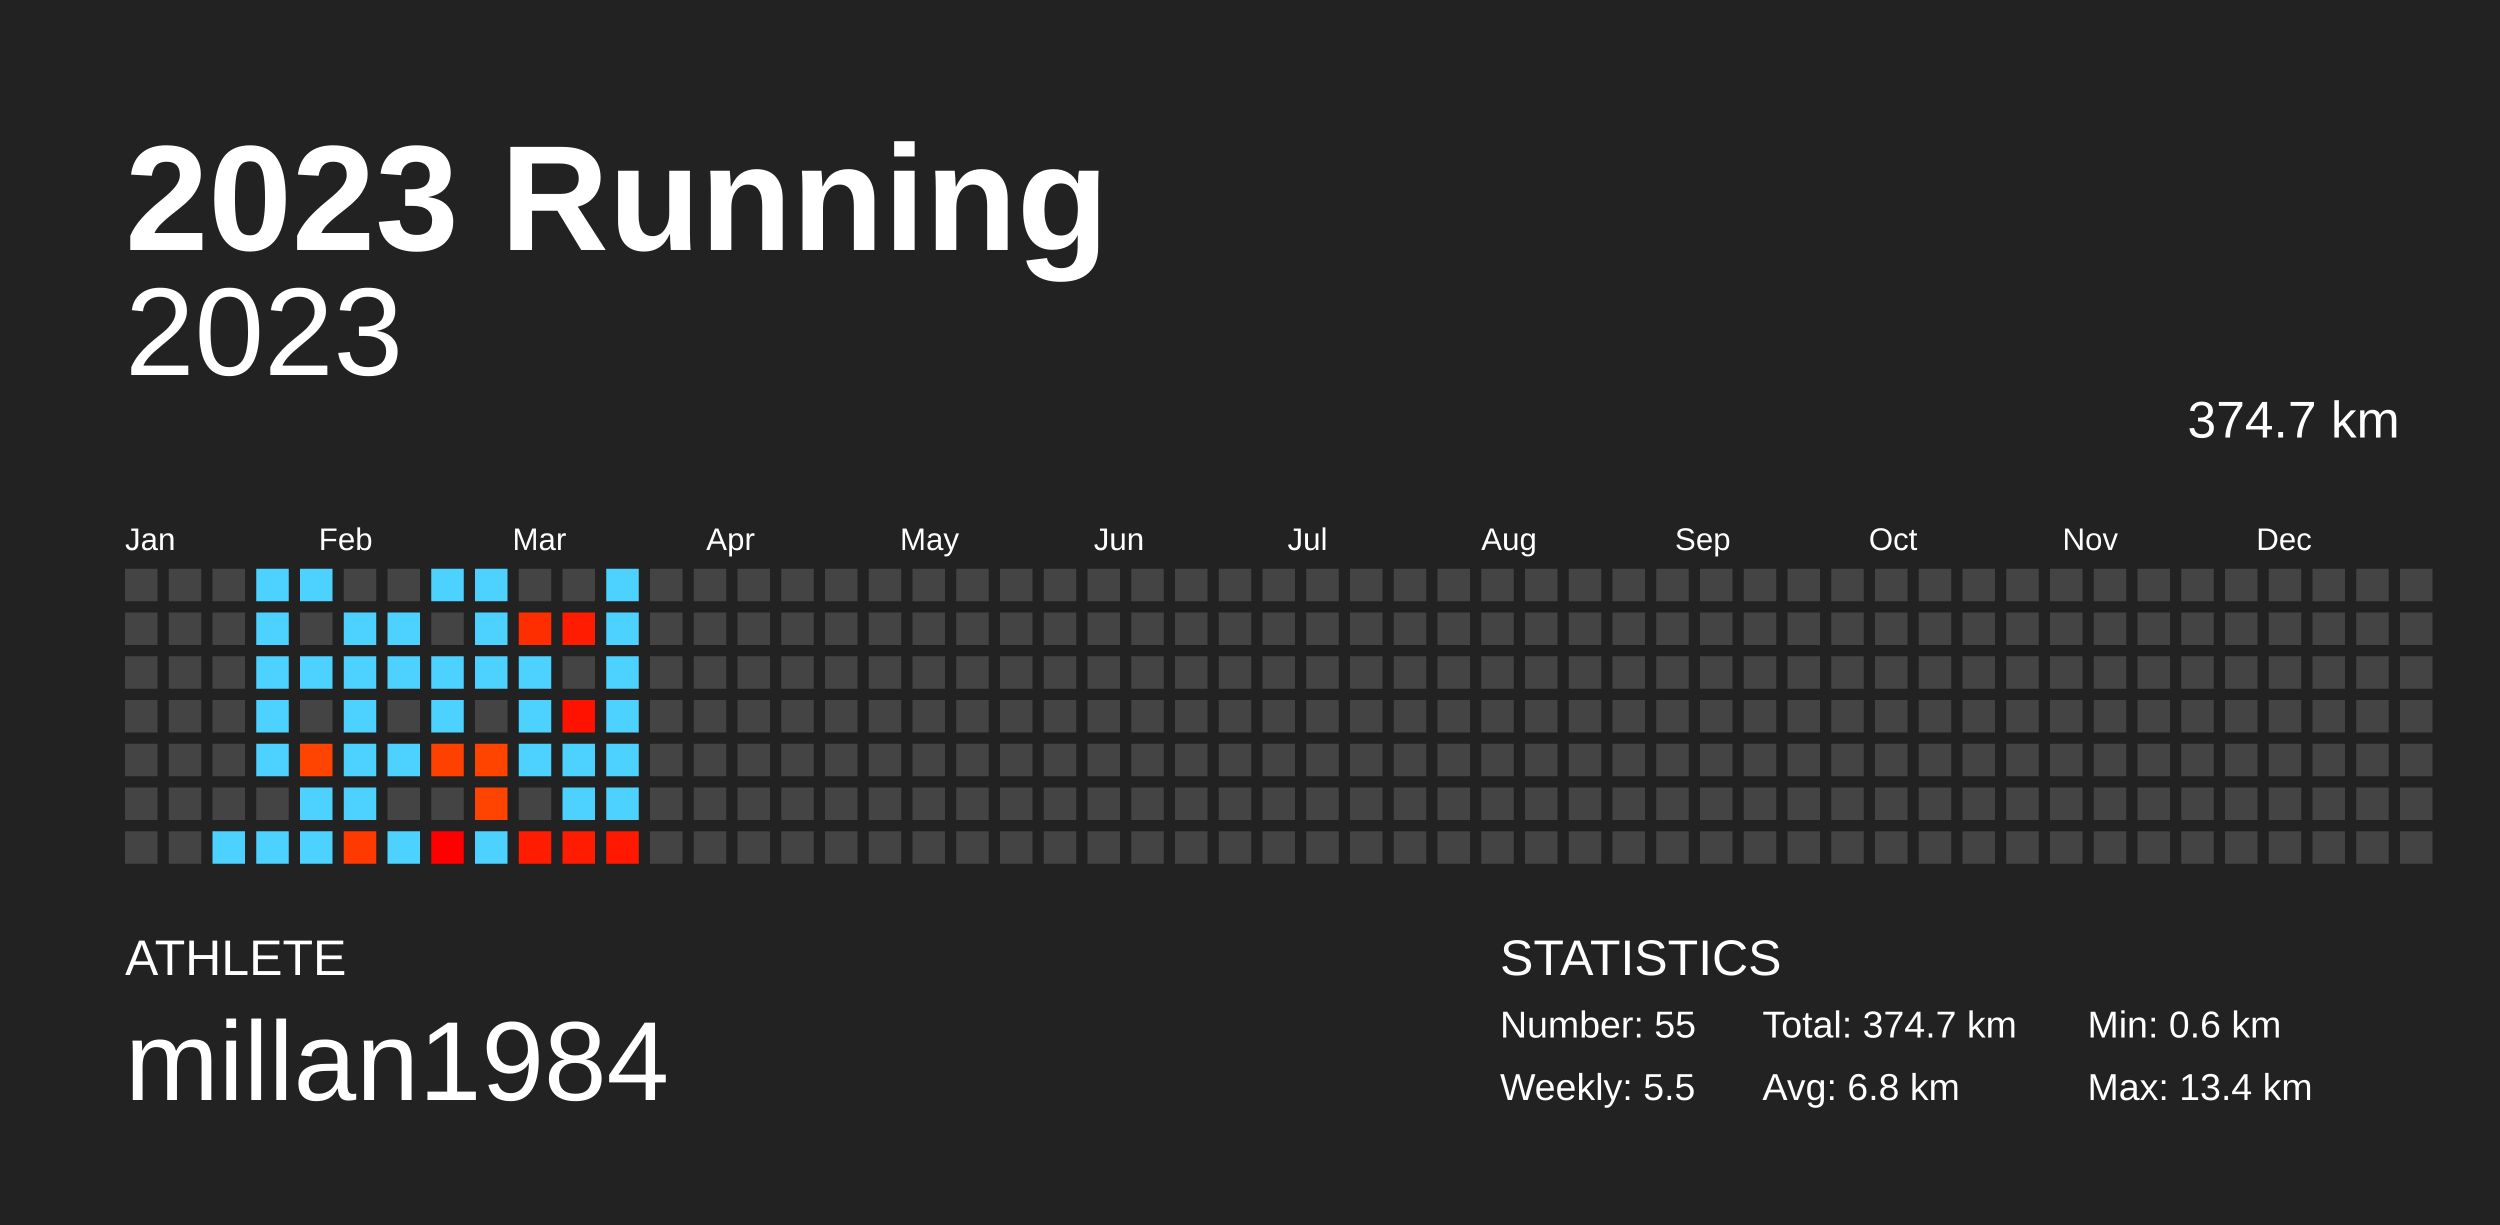
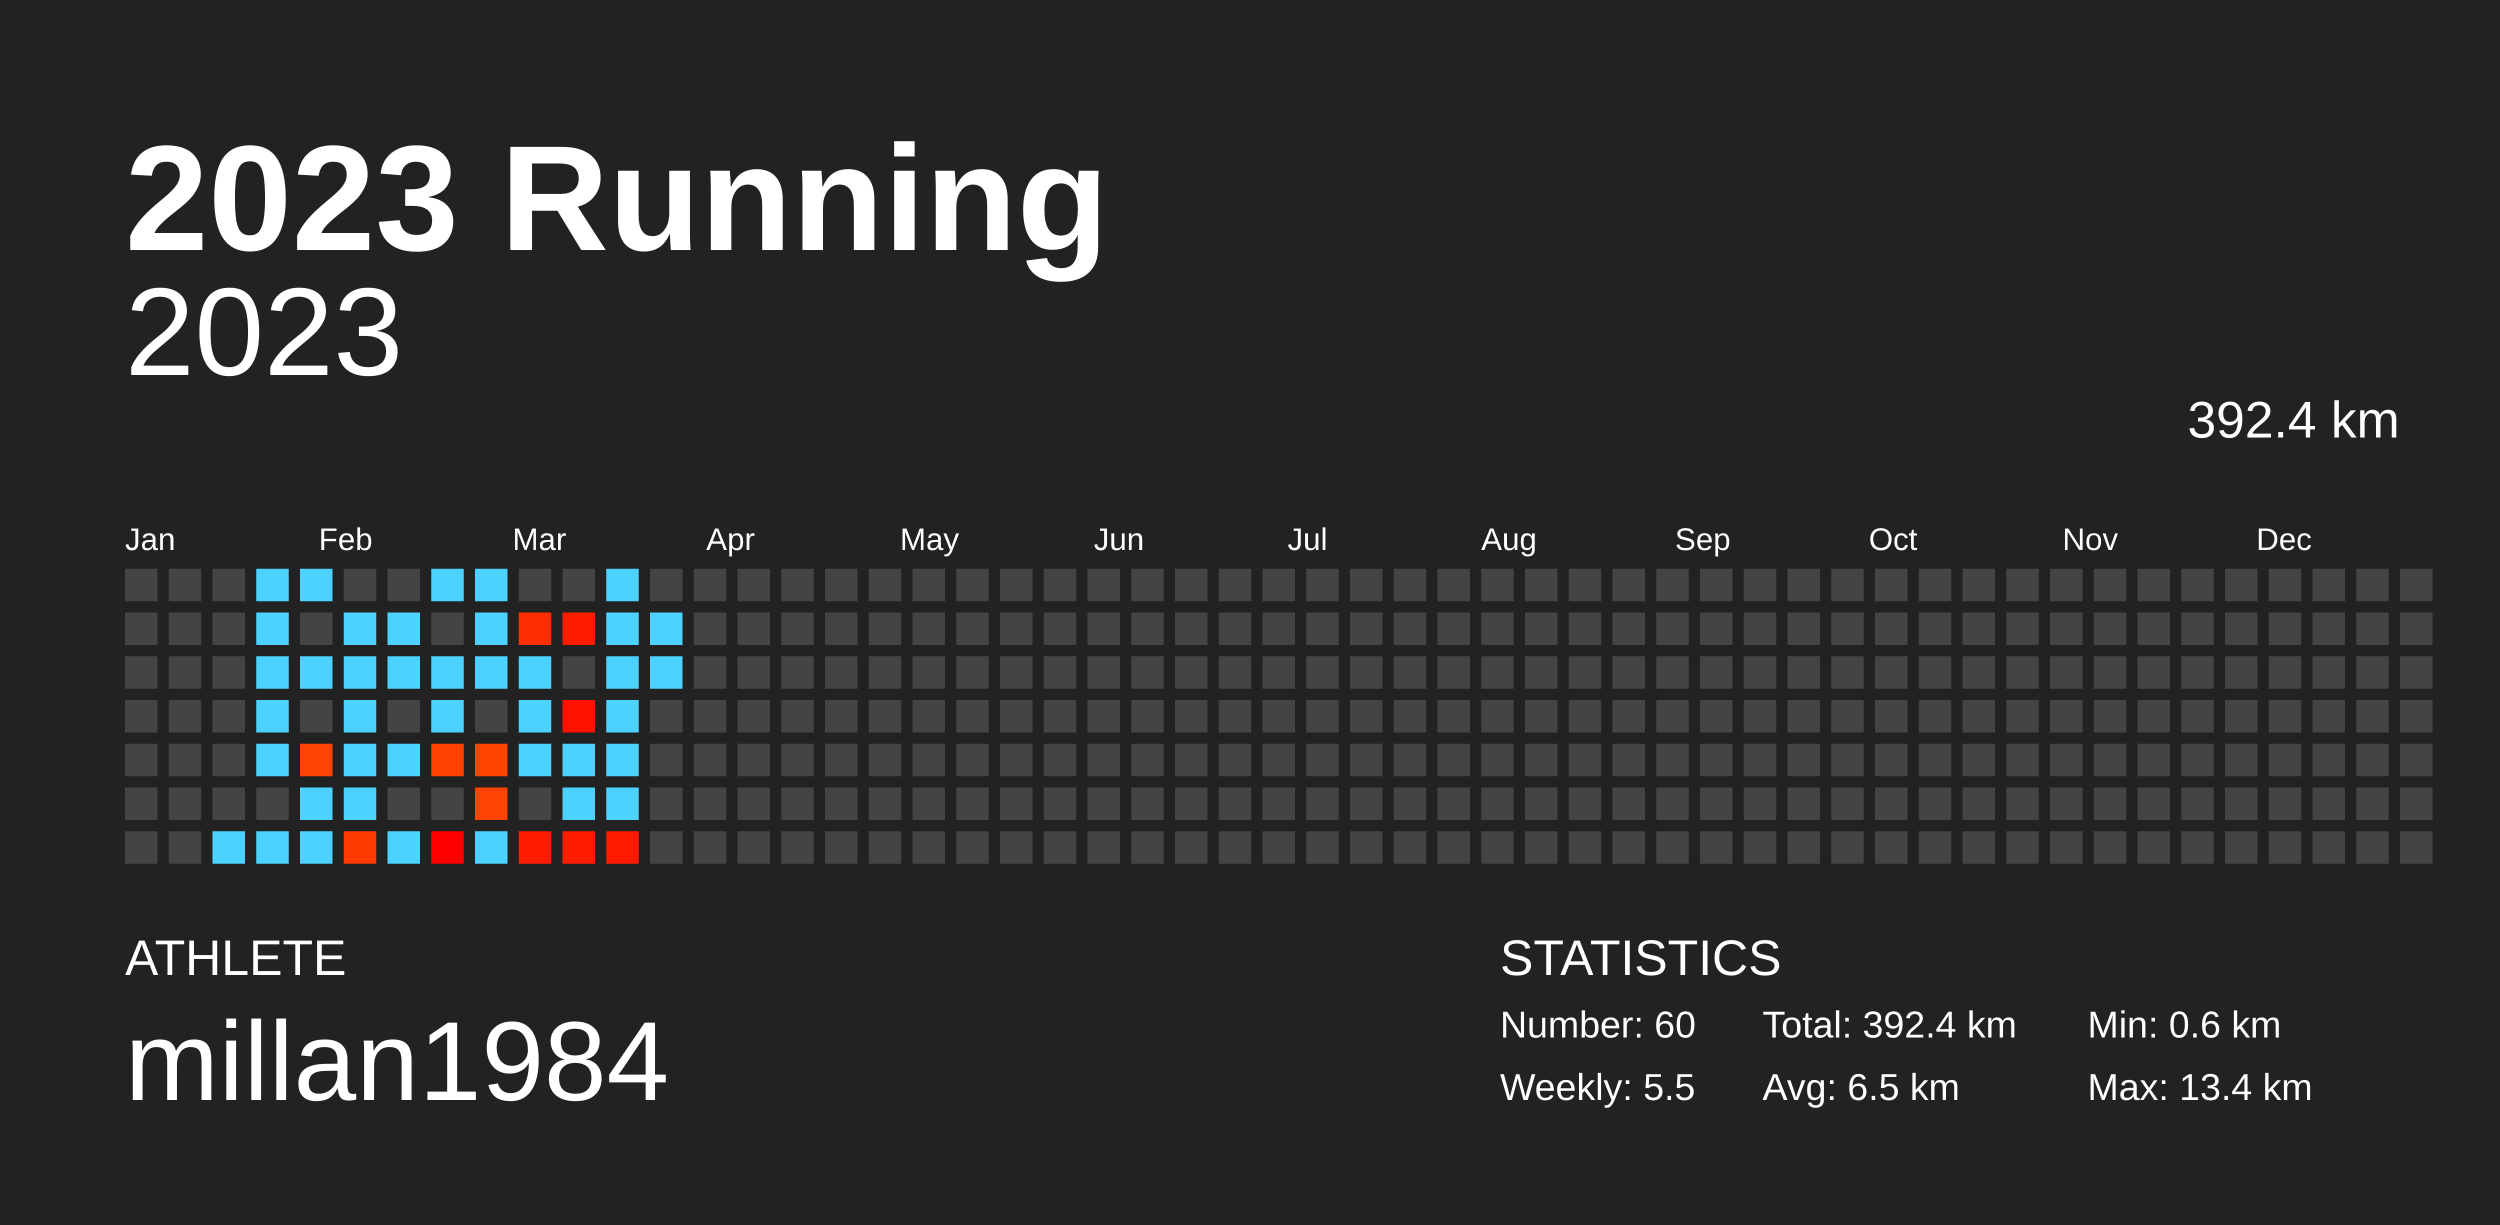
<svg xmlns="http://www.w3.org/2000/svg" baseProfile="full" height="98mm" version="1.1" viewBox="0,0,200,98" width="200mm">
  <defs />
  <rect fill="#222222" height="98" width="200" x="0" y="0" />
  <text fill="#FFFFFF" style="font-size:12px; font-family:Arial; font-weight:bold;" x="10" y="20">2023 Running</text>
  <text fill="#FFFFFF" style="font-size:4px; font-family:Arial" x="10" y="78">ATHLETE</text>
  <text fill="#FFFFFF" style="font-size:9px; font-family:Arial" x="10" y="88">millan1984</text>
  <text fill="#FFFFFF" style="font-size:4px; font-family:Arial" x="120" y="78">STATISTICS</text>
-   <text fill="#FFFFFF" style="font-size:3px; font-family:Arial" x="120" y="83">Number: 55</text>
+   <text fill="#FFFFFF" style="font-size:3px; font-family:Arial" x="120" y="83">Number: 60</text>
  <text fill="#FFFFFF" style="font-size:3px; font-family:Arial" x="120" y="88">Weekly: 5.5</text>
-   <text fill="#FFFFFF" style="font-size:3px; font-family:Arial" x="141" y="83">Total: 374.7 km</text>
-   <text fill="#FFFFFF" style="font-size:3px; font-family:Arial" x="141" y="88">Avg: 6.8 km</text>
+   <text fill="#FFFFFF" style="font-size:3px; font-family:Arial" x="141" y="83">Total: 392.4 km</text>
+   <text fill="#FFFFFF" style="font-size:3px; font-family:Arial" x="141" y="88">Avg: 6.5 km</text>
  <text fill="#FFFFFF" style="font-size:3px; font-family:Arial" x="167" y="83">Min: 0.6 km</text>
  <text fill="#FFFFFF" style="font-size:3px; font-family:Arial" x="167" y="88">Max: 13.4 km</text>
  <text alignment-baseline="hanging" fill="#FFFFFF" style="font-size:10.0px; font-family:Arial;" x="10" y="30">2023</text>
-   <text alignment-baseline="hanging" fill="#FFFFFF" style="font-size:4.125px; font-family:Arial;" x="175" y="35">374.7 km</text>
+   <text alignment-baseline="hanging" fill="#FFFFFF" style="font-size:4.125px; font-family:Arial;" x="175" y="35">392.4 km</text>
  <text fill="#FFFFFF" style="font-size:2.5px; font-family:Arial" x="10.0" y="44">Jan</text>
  <text fill="#FFFFFF" style="font-size:2.5px; font-family:Arial" x="25.5" y="44">Feb</text>
  <text fill="#FFFFFF" style="font-size:2.5px; font-family:Arial" x="41.0" y="44">Mar</text>
  <text fill="#FFFFFF" style="font-size:2.5px; font-family:Arial" x="56.5" y="44">Apr</text>
  <text fill="#FFFFFF" style="font-size:2.5px; font-family:Arial" x="72.0" y="44">May</text>
  <text fill="#FFFFFF" style="font-size:2.5px; font-family:Arial" x="87.5" y="44">Jun</text>
  <text fill="#FFFFFF" style="font-size:2.5px; font-family:Arial" x="103.0" y="44">Jul</text>
  <text fill="#FFFFFF" style="font-size:2.5px; font-family:Arial" x="118.5" y="44">Aug</text>
  <text fill="#FFFFFF" style="font-size:2.5px; font-family:Arial" x="134.0" y="44">Sep</text>
  <text fill="#FFFFFF" style="font-size:2.5px; font-family:Arial" x="149.5" y="44">Oct</text>
  <text fill="#FFFFFF" style="font-size:2.5px; font-family:Arial" x="165.0" y="44">Nov</text>
  <text fill="#FFFFFF" style="font-size:2.5px; font-family:Arial" x="180.5" y="44">Dec</text>
  <rect fill="#444444" height="2.6" width="2.6" x="10.0" y="45.5" />
  <rect fill="#444444" height="2.6" width="2.6" x="10.0" y="49.0" />
  <rect fill="#444444" height="2.6" width="2.6" x="10.0" y="52.5" />
  <rect fill="#444444" height="2.6" width="2.6" x="10.0" y="56.0" />
  <rect fill="#444444" height="2.6" width="2.6" x="10.0" y="59.5" />
  <rect fill="#444444" height="2.6" width="2.6" x="10.0" y="63.0" />
  <rect fill="#444444" height="2.6" width="2.6" x="10.0" y="66.5" />
  <rect fill="#444444" height="2.6" width="2.6" x="13.5" y="45.5" />
  <rect fill="#444444" height="2.6" width="2.6" x="13.5" y="49.0" />
  <rect fill="#444444" height="2.6" width="2.6" x="13.5" y="52.5" />
  <rect fill="#444444" height="2.6" width="2.6" x="13.5" y="56.0" />
  <rect fill="#444444" height="2.6" width="2.6" x="13.5" y="59.5" />
  <rect fill="#444444" height="2.6" width="2.6" x="13.5" y="63.0" />
  <rect fill="#444444" height="2.6" width="2.6" x="13.5" y="66.5" />
  <rect fill="#444444" height="2.6" width="2.6" x="17.0" y="45.5" />
  <rect fill="#444444" height="2.6" width="2.6" x="17.0" y="49.0" />
  <rect fill="#444444" height="2.6" width="2.6" x="17.0" y="52.5" />
  <rect fill="#444444" height="2.6" width="2.6" x="17.0" y="56.0" />
  <rect fill="#444444" height="2.6" width="2.6" x="17.0" y="59.5" />
  <rect fill="#444444" height="2.6" width="2.6" x="17.0" y="63.0" />
  <rect fill="#4dd2ff" height="2.6" width="2.6" x="17.0" y="66.5" />
  <rect fill="#4dd2ff" height="2.6" width="2.6" x="20.5" y="45.5" />
  <rect fill="#4dd2ff" height="2.6" width="2.6" x="20.5" y="49.0" />
  <rect fill="#4dd2ff" height="2.6" width="2.6" x="20.5" y="52.5" />
  <rect fill="#4dd2ff" height="2.6" width="2.6" x="20.5" y="56.0" />
  <rect fill="#4dd2ff" height="2.6" width="2.6" x="20.5" y="59.5" />
  <rect fill="#444444" height="2.6" width="2.6" x="20.5" y="63.0" />
  <rect fill="#4dd2ff" height="2.6" width="2.6" x="20.5" y="66.5" />
  <rect fill="#4dd2ff" height="2.6" width="2.6" x="24.0" y="45.5" />
  <rect fill="#444444" height="2.6" width="2.6" x="24.0" y="49.0" />
  <rect fill="#4dd2ff" height="2.6" width="2.6" x="24.0" y="52.5" />
  <rect fill="#444444" height="2.6" width="2.6" x="24.0" y="56.0" />
  <rect fill="#ff4300" height="2.6" width="2.6" x="24.0" y="59.5" />
  <rect fill="#4dd2ff" height="2.6" width="2.6" x="24.0" y="63.0" />
  <rect fill="#4dd2ff" height="2.6" width="2.6" x="24.0" y="66.5" />
  <rect fill="#444444" height="2.6" width="2.6" x="27.5" y="45.5" />
  <rect fill="#4dd2ff" height="2.6" width="2.6" x="27.5" y="49.0" />
  <rect fill="#4dd2ff" height="2.6" width="2.6" x="27.5" y="52.5" />
  <rect fill="#4dd2ff" height="2.6" width="2.6" x="27.5" y="56.0" />
  <rect fill="#4dd2ff" height="2.6" width="2.6" x="27.5" y="59.5" />
  <rect fill="#4dd2ff" height="2.6" width="2.6" x="27.5" y="63.0" />
  <rect fill="#ff3a00" height="2.6" width="2.6" x="27.5" y="66.5" />
  <rect fill="#444444" height="2.6" width="2.6" x="31.0" y="45.5" />
  <rect fill="#4dd2ff" height="2.6" width="2.6" x="31.0" y="49.0" />
  <rect fill="#4dd2ff" height="2.6" width="2.6" x="31.0" y="52.5" />
  <rect fill="#444444" height="2.6" width="2.6" x="31.0" y="56.0" />
  <rect fill="#4dd2ff" height="2.6" width="2.6" x="31.0" y="59.5" />
  <rect fill="#444444" height="2.6" width="2.6" x="31.0" y="63.0" />
  <rect fill="#4dd2ff" height="2.6" width="2.6" x="31.0" y="66.5" />
  <rect fill="#4dd2ff" height="2.6" width="2.6" x="34.5" y="45.5" />
  <rect fill="#444444" height="2.6" width="2.6" x="34.5" y="49.0" />
  <rect fill="#4dd2ff" height="2.6" width="2.6" x="34.5" y="52.5" />
  <rect fill="#4dd2ff" height="2.6" width="2.6" x="34.5" y="56.0" />
  <rect fill="#ff4100" height="2.6" width="2.6" x="34.5" y="59.5" />
  <rect fill="#444444" height="2.6" width="2.6" x="34.5" y="63.0" />
  <rect fill="#ff0000" height="2.6" width="2.6" x="34.5" y="66.5" />
  <rect fill="#4dd2ff" height="2.6" width="2.6" x="38.0" y="45.5" />
  <rect fill="#4dd2ff" height="2.6" width="2.6" x="38.0" y="49.0" />
  <rect fill="#4dd2ff" height="2.6" width="2.6" x="38.0" y="52.5" />
  <rect fill="#444444" height="2.6" width="2.6" x="38.0" y="56.0" />
  <rect fill="#ff4400" height="2.6" width="2.6" x="38.0" y="59.5" />
  <rect fill="#ff4300" height="2.6" width="2.6" x="38.0" y="63.0" />
  <rect fill="#4dd2ff" height="2.6" width="2.6" x="38.0" y="66.5" />
  <rect fill="#444444" height="2.6" width="2.6" x="41.5" y="45.5" />
  <rect fill="#ff2e00" height="2.6" width="2.6" x="41.5" y="49.0" />
  <rect fill="#4dd2ff" height="2.6" width="2.6" x="41.5" y="52.5" />
  <rect fill="#4dd2ff" height="2.6" width="2.6" x="41.5" y="56.0" />
  <rect fill="#4dd2ff" height="2.6" width="2.6" x="41.5" y="59.5" />
  <rect fill="#444444" height="2.6" width="2.6" x="41.5" y="63.0" />
  <rect fill="#ff1c00" height="2.6" width="2.6" x="41.5" y="66.5" />
  <rect fill="#444444" height="2.6" width="2.6" x="45.0" y="45.5" />
  <rect fill="#ff1c00" height="2.6" width="2.6" x="45.0" y="49.0" />
  <rect fill="#444444" height="2.6" width="2.6" x="45.0" y="52.5" />
  <rect fill="#ff1200" height="2.6" width="2.6" x="45.0" y="56.0" />
  <rect fill="#4dd2ff" height="2.6" width="2.6" x="45.0" y="59.5" />
  <rect fill="#4dd2ff" height="2.6" width="2.6" x="45.0" y="63.0" />
  <rect fill="#ff1c00" height="2.6" width="2.6" x="45.0" y="66.5" />
  <rect fill="#4dd2ff" height="2.6" width="2.6" x="48.5" y="45.5" />
  <rect fill="#4dd2ff" height="2.6" width="2.6" x="48.5" y="49.0" />
  <rect fill="#4dd2ff" height="2.6" width="2.6" x="48.5" y="52.5" />
  <rect fill="#4dd2ff" height="2.6" width="2.6" x="48.5" y="56.0" />
  <rect fill="#4dd2ff" height="2.6" width="2.6" x="48.5" y="59.5" />
  <rect fill="#4dd2ff" height="2.6" width="2.6" x="48.5" y="63.0" />
  <rect fill="#ff1900" height="2.6" width="2.6" x="48.5" y="66.5" />
  <rect fill="#444444" height="2.6" width="2.6" x="52.0" y="45.5" />
-   <rect fill="#444444" height="2.6" width="2.6" x="52.0" y="49.0" />
-   <rect fill="#444444" height="2.6" width="2.6" x="52.0" y="52.5" />
+   <rect fill="#4dd2ff" height="2.6" width="2.6" x="52.0" y="49.0" />
+   <rect fill="#4dd2ff" height="2.6" width="2.6" x="52.0" y="52.5" />
  <rect fill="#444444" height="2.6" width="2.6" x="52.0" y="56.0" />
  <rect fill="#444444" height="2.6" width="2.6" x="52.0" y="59.5" />
  <rect fill="#444444" height="2.6" width="2.6" x="52.0" y="63.0" />
  <rect fill="#444444" height="2.6" width="2.6" x="52.0" y="66.5" />
  <rect fill="#444444" height="2.6" width="2.6" x="55.5" y="45.5" />
  <rect fill="#444444" height="2.6" width="2.6" x="55.5" y="49.0" />
  <rect fill="#444444" height="2.6" width="2.6" x="55.5" y="52.5" />
  <rect fill="#444444" height="2.6" width="2.6" x="55.5" y="56.0" />
  <rect fill="#444444" height="2.6" width="2.6" x="55.5" y="59.5" />
  <rect fill="#444444" height="2.6" width="2.6" x="55.5" y="63.0" />
  <rect fill="#444444" height="2.6" width="2.6" x="55.5" y="66.5" />
  <rect fill="#444444" height="2.6" width="2.6" x="59.0" y="45.5" />
  <rect fill="#444444" height="2.6" width="2.6" x="59.0" y="49.0" />
  <rect fill="#444444" height="2.6" width="2.6" x="59.0" y="52.5" />
  <rect fill="#444444" height="2.6" width="2.6" x="59.0" y="56.0" />
  <rect fill="#444444" height="2.6" width="2.6" x="59.0" y="59.5" />
  <rect fill="#444444" height="2.6" width="2.6" x="59.0" y="63.0" />
  <rect fill="#444444" height="2.6" width="2.6" x="59.0" y="66.5" />
  <rect fill="#444444" height="2.6" width="2.6" x="62.5" y="45.5" />
  <rect fill="#444444" height="2.6" width="2.6" x="62.5" y="49.0" />
  <rect fill="#444444" height="2.6" width="2.6" x="62.5" y="52.5" />
  <rect fill="#444444" height="2.6" width="2.6" x="62.5" y="56.0" />
  <rect fill="#444444" height="2.6" width="2.6" x="62.5" y="59.5" />
  <rect fill="#444444" height="2.6" width="2.6" x="62.5" y="63.0" />
  <rect fill="#444444" height="2.6" width="2.6" x="62.5" y="66.5" />
  <rect fill="#444444" height="2.6" width="2.6" x="66.0" y="45.5" />
  <rect fill="#444444" height="2.6" width="2.6" x="66.0" y="49.0" />
  <rect fill="#444444" height="2.6" width="2.6" x="66.0" y="52.5" />
  <rect fill="#444444" height="2.6" width="2.6" x="66.0" y="56.0" />
  <rect fill="#444444" height="2.6" width="2.6" x="66.0" y="59.5" />
  <rect fill="#444444" height="2.6" width="2.6" x="66.0" y="63.0" />
  <rect fill="#444444" height="2.6" width="2.6" x="66.0" y="66.5" />
  <rect fill="#444444" height="2.6" width="2.6" x="69.5" y="45.5" />
  <rect fill="#444444" height="2.6" width="2.6" x="69.5" y="49.0" />
  <rect fill="#444444" height="2.6" width="2.6" x="69.5" y="52.5" />
  <rect fill="#444444" height="2.6" width="2.6" x="69.5" y="56.0" />
  <rect fill="#444444" height="2.6" width="2.6" x="69.5" y="59.5" />
  <rect fill="#444444" height="2.6" width="2.6" x="69.5" y="63.0" />
  <rect fill="#444444" height="2.6" width="2.6" x="69.5" y="66.5" />
  <rect fill="#444444" height="2.6" width="2.6" x="73.0" y="45.5" />
  <rect fill="#444444" height="2.6" width="2.6" x="73.0" y="49.0" />
  <rect fill="#444444" height="2.6" width="2.6" x="73.0" y="52.5" />
  <rect fill="#444444" height="2.6" width="2.6" x="73.0" y="56.0" />
  <rect fill="#444444" height="2.6" width="2.6" x="73.0" y="59.5" />
  <rect fill="#444444" height="2.6" width="2.6" x="73.0" y="63.0" />
  <rect fill="#444444" height="2.6" width="2.6" x="73.0" y="66.5" />
  <rect fill="#444444" height="2.6" width="2.6" x="76.5" y="45.5" />
  <rect fill="#444444" height="2.6" width="2.6" x="76.5" y="49.0" />
  <rect fill="#444444" height="2.6" width="2.6" x="76.5" y="52.5" />
  <rect fill="#444444" height="2.6" width="2.6" x="76.5" y="56.0" />
  <rect fill="#444444" height="2.6" width="2.6" x="76.5" y="59.5" />
  <rect fill="#444444" height="2.6" width="2.6" x="76.5" y="63.0" />
  <rect fill="#444444" height="2.6" width="2.6" x="76.5" y="66.5" />
  <rect fill="#444444" height="2.6" width="2.6" x="80.0" y="45.5" />
  <rect fill="#444444" height="2.6" width="2.6" x="80.0" y="49.0" />
  <rect fill="#444444" height="2.6" width="2.6" x="80.0" y="52.5" />
  <rect fill="#444444" height="2.6" width="2.6" x="80.0" y="56.0" />
  <rect fill="#444444" height="2.6" width="2.6" x="80.0" y="59.5" />
  <rect fill="#444444" height="2.6" width="2.6" x="80.0" y="63.0" />
  <rect fill="#444444" height="2.6" width="2.6" x="80.0" y="66.5" />
  <rect fill="#444444" height="2.6" width="2.6" x="83.5" y="45.5" />
  <rect fill="#444444" height="2.6" width="2.6" x="83.5" y="49.0" />
  <rect fill="#444444" height="2.6" width="2.6" x="83.5" y="52.5" />
  <rect fill="#444444" height="2.6" width="2.6" x="83.5" y="56.0" />
  <rect fill="#444444" height="2.6" width="2.6" x="83.5" y="59.5" />
  <rect fill="#444444" height="2.6" width="2.6" x="83.5" y="63.0" />
  <rect fill="#444444" height="2.6" width="2.6" x="83.5" y="66.5" />
  <rect fill="#444444" height="2.6" width="2.6" x="87.0" y="45.5" />
  <rect fill="#444444" height="2.6" width="2.6" x="87.0" y="49.0" />
  <rect fill="#444444" height="2.6" width="2.6" x="87.0" y="52.5" />
  <rect fill="#444444" height="2.6" width="2.6" x="87.0" y="56.0" />
  <rect fill="#444444" height="2.6" width="2.6" x="87.0" y="59.5" />
  <rect fill="#444444" height="2.6" width="2.6" x="87.0" y="63.0" />
  <rect fill="#444444" height="2.6" width="2.6" x="87.0" y="66.5" />
  <rect fill="#444444" height="2.6" width="2.6" x="90.5" y="45.5" />
  <rect fill="#444444" height="2.6" width="2.6" x="90.5" y="49.0" />
  <rect fill="#444444" height="2.6" width="2.6" x="90.5" y="52.5" />
  <rect fill="#444444" height="2.6" width="2.6" x="90.5" y="56.0" />
  <rect fill="#444444" height="2.6" width="2.6" x="90.5" y="59.5" />
  <rect fill="#444444" height="2.6" width="2.6" x="90.5" y="63.0" />
  <rect fill="#444444" height="2.6" width="2.6" x="90.5" y="66.5" />
  <rect fill="#444444" height="2.6" width="2.6" x="94.0" y="45.5" />
  <rect fill="#444444" height="2.6" width="2.6" x="94.0" y="49.0" />
  <rect fill="#444444" height="2.6" width="2.6" x="94.0" y="52.5" />
  <rect fill="#444444" height="2.6" width="2.6" x="94.0" y="56.0" />
  <rect fill="#444444" height="2.6" width="2.6" x="94.0" y="59.5" />
  <rect fill="#444444" height="2.6" width="2.6" x="94.0" y="63.0" />
  <rect fill="#444444" height="2.6" width="2.6" x="94.0" y="66.5" />
  <rect fill="#444444" height="2.6" width="2.6" x="97.5" y="45.5" />
  <rect fill="#444444" height="2.6" width="2.6" x="97.5" y="49.0" />
  <rect fill="#444444" height="2.6" width="2.6" x="97.5" y="52.5" />
  <rect fill="#444444" height="2.6" width="2.6" x="97.5" y="56.0" />
  <rect fill="#444444" height="2.6" width="2.6" x="97.5" y="59.5" />
  <rect fill="#444444" height="2.6" width="2.6" x="97.5" y="63.0" />
  <rect fill="#444444" height="2.6" width="2.6" x="97.5" y="66.5" />
  <rect fill="#444444" height="2.6" width="2.6" x="101.0" y="45.5" />
  <rect fill="#444444" height="2.6" width="2.6" x="101.0" y="49.0" />
  <rect fill="#444444" height="2.6" width="2.6" x="101.0" y="52.5" />
  <rect fill="#444444" height="2.6" width="2.6" x="101.0" y="56.0" />
  <rect fill="#444444" height="2.6" width="2.6" x="101.0" y="59.5" />
  <rect fill="#444444" height="2.6" width="2.6" x="101.0" y="63.0" />
  <rect fill="#444444" height="2.6" width="2.6" x="101.0" y="66.5" />
  <rect fill="#444444" height="2.6" width="2.6" x="104.5" y="45.5" />
  <rect fill="#444444" height="2.6" width="2.6" x="104.5" y="49.0" />
  <rect fill="#444444" height="2.6" width="2.6" x="104.5" y="52.5" />
  <rect fill="#444444" height="2.6" width="2.6" x="104.5" y="56.0" />
  <rect fill="#444444" height="2.6" width="2.6" x="104.5" y="59.5" />
  <rect fill="#444444" height="2.6" width="2.6" x="104.5" y="63.0" />
  <rect fill="#444444" height="2.6" width="2.6" x="104.5" y="66.5" />
  <rect fill="#444444" height="2.6" width="2.6" x="108.0" y="45.5" />
  <rect fill="#444444" height="2.6" width="2.6" x="108.0" y="49.0" />
  <rect fill="#444444" height="2.6" width="2.6" x="108.0" y="52.5" />
  <rect fill="#444444" height="2.6" width="2.6" x="108.0" y="56.0" />
  <rect fill="#444444" height="2.6" width="2.6" x="108.0" y="59.5" />
  <rect fill="#444444" height="2.6" width="2.6" x="108.0" y="63.0" />
  <rect fill="#444444" height="2.6" width="2.6" x="108.0" y="66.5" />
  <rect fill="#444444" height="2.6" width="2.6" x="111.5" y="45.5" />
  <rect fill="#444444" height="2.6" width="2.6" x="111.5" y="49.0" />
  <rect fill="#444444" height="2.6" width="2.6" x="111.5" y="52.5" />
  <rect fill="#444444" height="2.6" width="2.6" x="111.5" y="56.0" />
  <rect fill="#444444" height="2.6" width="2.6" x="111.5" y="59.5" />
  <rect fill="#444444" height="2.6" width="2.6" x="111.5" y="63.0" />
  <rect fill="#444444" height="2.6" width="2.6" x="111.5" y="66.5" />
  <rect fill="#444444" height="2.6" width="2.6" x="115.0" y="45.5" />
  <rect fill="#444444" height="2.6" width="2.6" x="115.0" y="49.0" />
  <rect fill="#444444" height="2.6" width="2.6" x="115.0" y="52.5" />
  <rect fill="#444444" height="2.6" width="2.6" x="115.0" y="56.0" />
  <rect fill="#444444" height="2.6" width="2.6" x="115.0" y="59.5" />
  <rect fill="#444444" height="2.6" width="2.6" x="115.0" y="63.0" />
  <rect fill="#444444" height="2.6" width="2.6" x="115.0" y="66.5" />
  <rect fill="#444444" height="2.6" width="2.6" x="118.5" y="45.5" />
  <rect fill="#444444" height="2.6" width="2.6" x="118.5" y="49.0" />
  <rect fill="#444444" height="2.6" width="2.6" x="118.5" y="52.5" />
  <rect fill="#444444" height="2.6" width="2.6" x="118.5" y="56.0" />
  <rect fill="#444444" height="2.6" width="2.6" x="118.5" y="59.5" />
  <rect fill="#444444" height="2.6" width="2.6" x="118.5" y="63.0" />
  <rect fill="#444444" height="2.6" width="2.6" x="118.5" y="66.5" />
  <rect fill="#444444" height="2.6" width="2.6" x="122.0" y="45.5" />
  <rect fill="#444444" height="2.6" width="2.6" x="122.0" y="49.0" />
  <rect fill="#444444" height="2.6" width="2.6" x="122.0" y="52.5" />
  <rect fill="#444444" height="2.6" width="2.6" x="122.0" y="56.0" />
  <rect fill="#444444" height="2.6" width="2.6" x="122.0" y="59.5" />
  <rect fill="#444444" height="2.6" width="2.6" x="122.0" y="63.0" />
  <rect fill="#444444" height="2.6" width="2.6" x="122.0" y="66.5" />
  <rect fill="#444444" height="2.6" width="2.6" x="125.5" y="45.5" />
  <rect fill="#444444" height="2.6" width="2.6" x="125.5" y="49.0" />
  <rect fill="#444444" height="2.6" width="2.6" x="125.5" y="52.5" />
  <rect fill="#444444" height="2.6" width="2.6" x="125.5" y="56.0" />
  <rect fill="#444444" height="2.6" width="2.6" x="125.5" y="59.5" />
  <rect fill="#444444" height="2.6" width="2.6" x="125.5" y="63.0" />
  <rect fill="#444444" height="2.6" width="2.6" x="125.5" y="66.5" />
  <rect fill="#444444" height="2.6" width="2.6" x="129.0" y="45.5" />
  <rect fill="#444444" height="2.6" width="2.6" x="129.0" y="49.0" />
  <rect fill="#444444" height="2.6" width="2.6" x="129.0" y="52.5" />
  <rect fill="#444444" height="2.6" width="2.6" x="129.0" y="56.0" />
  <rect fill="#444444" height="2.6" width="2.6" x="129.0" y="59.5" />
  <rect fill="#444444" height="2.6" width="2.6" x="129.0" y="63.0" />
  <rect fill="#444444" height="2.6" width="2.6" x="129.0" y="66.5" />
  <rect fill="#444444" height="2.6" width="2.6" x="132.5" y="45.5" />
  <rect fill="#444444" height="2.6" width="2.6" x="132.5" y="49.0" />
  <rect fill="#444444" height="2.6" width="2.6" x="132.5" y="52.5" />
  <rect fill="#444444" height="2.6" width="2.6" x="132.5" y="56.0" />
  <rect fill="#444444" height="2.6" width="2.6" x="132.5" y="59.5" />
  <rect fill="#444444" height="2.6" width="2.6" x="132.5" y="63.0" />
  <rect fill="#444444" height="2.6" width="2.6" x="132.5" y="66.5" />
  <rect fill="#444444" height="2.6" width="2.6" x="136.0" y="45.5" />
  <rect fill="#444444" height="2.6" width="2.6" x="136.0" y="49.0" />
  <rect fill="#444444" height="2.6" width="2.6" x="136.0" y="52.5" />
  <rect fill="#444444" height="2.6" width="2.6" x="136.0" y="56.0" />
  <rect fill="#444444" height="2.6" width="2.6" x="136.0" y="59.5" />
  <rect fill="#444444" height="2.6" width="2.6" x="136.0" y="63.0" />
  <rect fill="#444444" height="2.6" width="2.6" x="136.0" y="66.5" />
  <rect fill="#444444" height="2.6" width="2.6" x="139.5" y="45.5" />
  <rect fill="#444444" height="2.6" width="2.6" x="139.5" y="49.0" />
  <rect fill="#444444" height="2.6" width="2.6" x="139.5" y="52.5" />
  <rect fill="#444444" height="2.6" width="2.6" x="139.5" y="56.0" />
  <rect fill="#444444" height="2.6" width="2.6" x="139.5" y="59.5" />
  <rect fill="#444444" height="2.6" width="2.6" x="139.5" y="63.0" />
  <rect fill="#444444" height="2.6" width="2.6" x="139.5" y="66.5" />
  <rect fill="#444444" height="2.6" width="2.6" x="143.0" y="45.5" />
  <rect fill="#444444" height="2.6" width="2.6" x="143.0" y="49.0" />
  <rect fill="#444444" height="2.6" width="2.6" x="143.0" y="52.5" />
  <rect fill="#444444" height="2.6" width="2.6" x="143.0" y="56.0" />
  <rect fill="#444444" height="2.6" width="2.6" x="143.0" y="59.5" />
  <rect fill="#444444" height="2.6" width="2.6" x="143.0" y="63.0" />
  <rect fill="#444444" height="2.6" width="2.6" x="143.0" y="66.5" />
  <rect fill="#444444" height="2.6" width="2.6" x="146.5" y="45.5" />
  <rect fill="#444444" height="2.6" width="2.6" x="146.5" y="49.0" />
  <rect fill="#444444" height="2.6" width="2.6" x="146.5" y="52.5" />
  <rect fill="#444444" height="2.6" width="2.6" x="146.5" y="56.0" />
  <rect fill="#444444" height="2.6" width="2.6" x="146.5" y="59.5" />
  <rect fill="#444444" height="2.6" width="2.6" x="146.5" y="63.0" />
  <rect fill="#444444" height="2.6" width="2.6" x="146.5" y="66.5" />
  <rect fill="#444444" height="2.6" width="2.6" x="150.0" y="45.5" />
  <rect fill="#444444" height="2.6" width="2.6" x="150.0" y="49.0" />
  <rect fill="#444444" height="2.6" width="2.6" x="150.0" y="52.5" />
  <rect fill="#444444" height="2.6" width="2.6" x="150.0" y="56.0" />
  <rect fill="#444444" height="2.6" width="2.6" x="150.0" y="59.5" />
  <rect fill="#444444" height="2.6" width="2.6" x="150.0" y="63.0" />
  <rect fill="#444444" height="2.6" width="2.6" x="150.0" y="66.5" />
  <rect fill="#444444" height="2.6" width="2.6" x="153.5" y="45.5" />
  <rect fill="#444444" height="2.6" width="2.6" x="153.5" y="49.0" />
  <rect fill="#444444" height="2.6" width="2.6" x="153.5" y="52.5" />
  <rect fill="#444444" height="2.6" width="2.6" x="153.5" y="56.0" />
  <rect fill="#444444" height="2.6" width="2.6" x="153.5" y="59.5" />
  <rect fill="#444444" height="2.6" width="2.6" x="153.5" y="63.0" />
  <rect fill="#444444" height="2.6" width="2.6" x="153.5" y="66.5" />
  <rect fill="#444444" height="2.6" width="2.6" x="157.0" y="45.5" />
  <rect fill="#444444" height="2.6" width="2.6" x="157.0" y="49.0" />
  <rect fill="#444444" height="2.6" width="2.6" x="157.0" y="52.5" />
  <rect fill="#444444" height="2.6" width="2.6" x="157.0" y="56.0" />
  <rect fill="#444444" height="2.6" width="2.6" x="157.0" y="59.5" />
  <rect fill="#444444" height="2.6" width="2.6" x="157.0" y="63.0" />
  <rect fill="#444444" height="2.6" width="2.6" x="157.0" y="66.5" />
  <rect fill="#444444" height="2.6" width="2.6" x="160.5" y="45.5" />
  <rect fill="#444444" height="2.6" width="2.6" x="160.5" y="49.0" />
  <rect fill="#444444" height="2.6" width="2.6" x="160.5" y="52.5" />
  <rect fill="#444444" height="2.6" width="2.6" x="160.5" y="56.0" />
  <rect fill="#444444" height="2.6" width="2.6" x="160.5" y="59.5" />
  <rect fill="#444444" height="2.6" width="2.6" x="160.5" y="63.0" />
  <rect fill="#444444" height="2.6" width="2.6" x="160.5" y="66.5" />
  <rect fill="#444444" height="2.6" width="2.6" x="164.0" y="45.5" />
  <rect fill="#444444" height="2.6" width="2.6" x="164.0" y="49.0" />
  <rect fill="#444444" height="2.6" width="2.6" x="164.0" y="52.5" />
  <rect fill="#444444" height="2.6" width="2.6" x="164.0" y="56.0" />
  <rect fill="#444444" height="2.6" width="2.6" x="164.0" y="59.5" />
  <rect fill="#444444" height="2.6" width="2.6" x="164.0" y="63.0" />
  <rect fill="#444444" height="2.6" width="2.6" x="164.0" y="66.5" />
  <rect fill="#444444" height="2.6" width="2.6" x="167.5" y="45.5" />
  <rect fill="#444444" height="2.6" width="2.6" x="167.5" y="49.0" />
  <rect fill="#444444" height="2.6" width="2.6" x="167.5" y="52.5" />
  <rect fill="#444444" height="2.6" width="2.6" x="167.5" y="56.0" />
  <rect fill="#444444" height="2.6" width="2.6" x="167.5" y="59.5" />
  <rect fill="#444444" height="2.6" width="2.6" x="167.5" y="63.0" />
  <rect fill="#444444" height="2.6" width="2.6" x="167.5" y="66.5" />
  <rect fill="#444444" height="2.6" width="2.6" x="171.0" y="45.5" />
  <rect fill="#444444" height="2.6" width="2.6" x="171.0" y="49.0" />
  <rect fill="#444444" height="2.6" width="2.6" x="171.0" y="52.5" />
  <rect fill="#444444" height="2.6" width="2.6" x="171.0" y="56.0" />
  <rect fill="#444444" height="2.6" width="2.6" x="171.0" y="59.5" />
  <rect fill="#444444" height="2.6" width="2.6" x="171.0" y="63.0" />
  <rect fill="#444444" height="2.6" width="2.6" x="171.0" y="66.5" />
  <rect fill="#444444" height="2.6" width="2.6" x="174.5" y="45.5" />
  <rect fill="#444444" height="2.6" width="2.6" x="174.5" y="49.0" />
  <rect fill="#444444" height="2.6" width="2.6" x="174.5" y="52.5" />
  <rect fill="#444444" height="2.6" width="2.6" x="174.5" y="56.0" />
  <rect fill="#444444" height="2.6" width="2.6" x="174.5" y="59.5" />
  <rect fill="#444444" height="2.6" width="2.6" x="174.5" y="63.0" />
  <rect fill="#444444" height="2.6" width="2.6" x="174.5" y="66.5" />
  <rect fill="#444444" height="2.6" width="2.6" x="178.0" y="45.5" />
  <rect fill="#444444" height="2.6" width="2.6" x="178.0" y="49.0" />
  <rect fill="#444444" height="2.6" width="2.6" x="178.0" y="52.5" />
  <rect fill="#444444" height="2.6" width="2.6" x="178.0" y="56.0" />
  <rect fill="#444444" height="2.6" width="2.6" x="178.0" y="59.5" />
  <rect fill="#444444" height="2.6" width="2.6" x="178.0" y="63.0" />
  <rect fill="#444444" height="2.6" width="2.6" x="178.0" y="66.5" />
  <rect fill="#444444" height="2.6" width="2.6" x="181.5" y="45.5" />
  <rect fill="#444444" height="2.6" width="2.6" x="181.5" y="49.0" />
  <rect fill="#444444" height="2.6" width="2.6" x="181.5" y="52.5" />
  <rect fill="#444444" height="2.6" width="2.6" x="181.5" y="56.0" />
  <rect fill="#444444" height="2.6" width="2.6" x="181.5" y="59.5" />
  <rect fill="#444444" height="2.6" width="2.6" x="181.5" y="63.0" />
  <rect fill="#444444" height="2.6" width="2.6" x="181.5" y="66.5" />
  <rect fill="#444444" height="2.6" width="2.6" x="185.0" y="45.5" />
  <rect fill="#444444" height="2.6" width="2.6" x="185.0" y="49.0" />
  <rect fill="#444444" height="2.6" width="2.6" x="185.0" y="52.5" />
  <rect fill="#444444" height="2.6" width="2.6" x="185.0" y="56.0" />
  <rect fill="#444444" height="2.6" width="2.6" x="185.0" y="59.5" />
  <rect fill="#444444" height="2.6" width="2.6" x="185.0" y="63.0" />
  <rect fill="#444444" height="2.6" width="2.6" x="185.0" y="66.5" />
  <rect fill="#444444" height="2.6" width="2.6" x="188.5" y="45.5" />
  <rect fill="#444444" height="2.6" width="2.6" x="188.5" y="49.0" />
  <rect fill="#444444" height="2.6" width="2.6" x="188.5" y="52.5" />
  <rect fill="#444444" height="2.6" width="2.6" x="188.5" y="56.0" />
  <rect fill="#444444" height="2.6" width="2.6" x="188.5" y="59.5" />
  <rect fill="#444444" height="2.6" width="2.6" x="188.5" y="63.0" />
  <rect fill="#444444" height="2.6" width="2.6" x="188.5" y="66.5" />
  <rect fill="#444444" height="2.6" width="2.6" x="192.0" y="45.5" />
  <rect fill="#444444" height="2.6" width="2.6" x="192.0" y="49.0" />
  <rect fill="#444444" height="2.6" width="2.6" x="192.0" y="52.5" />
  <rect fill="#444444" height="2.6" width="2.6" x="192.0" y="56.0" />
  <rect fill="#444444" height="2.6" width="2.6" x="192.0" y="59.5" />
  <rect fill="#444444" height="2.6" width="2.6" x="192.0" y="63.0" />
  <rect fill="#444444" height="2.6" width="2.6" x="192.0" y="66.5" />
</svg>
